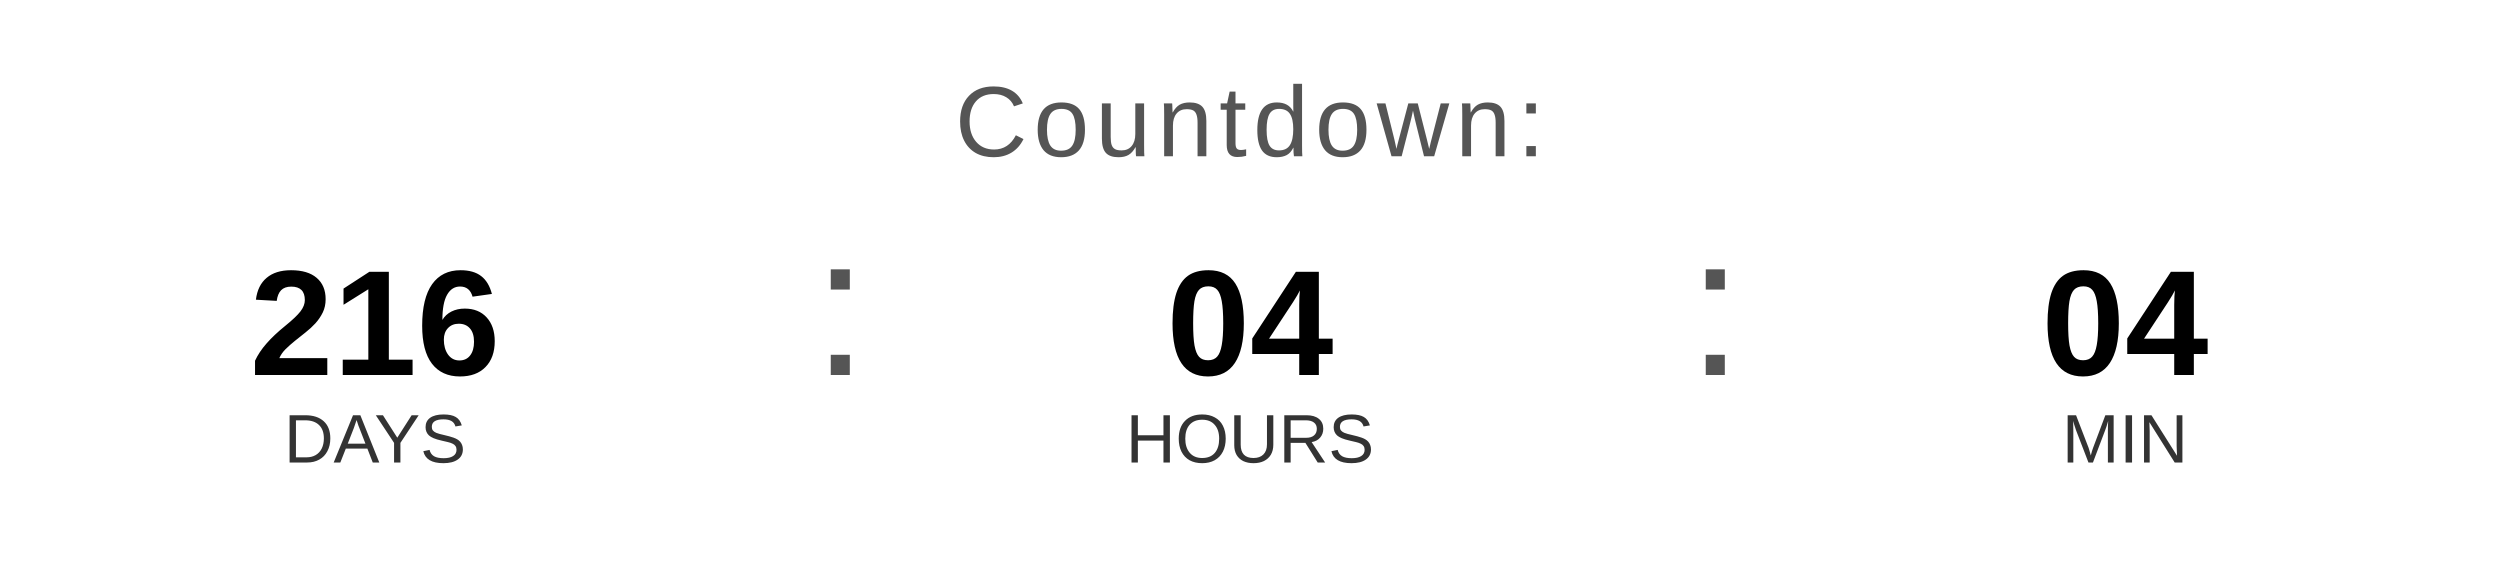
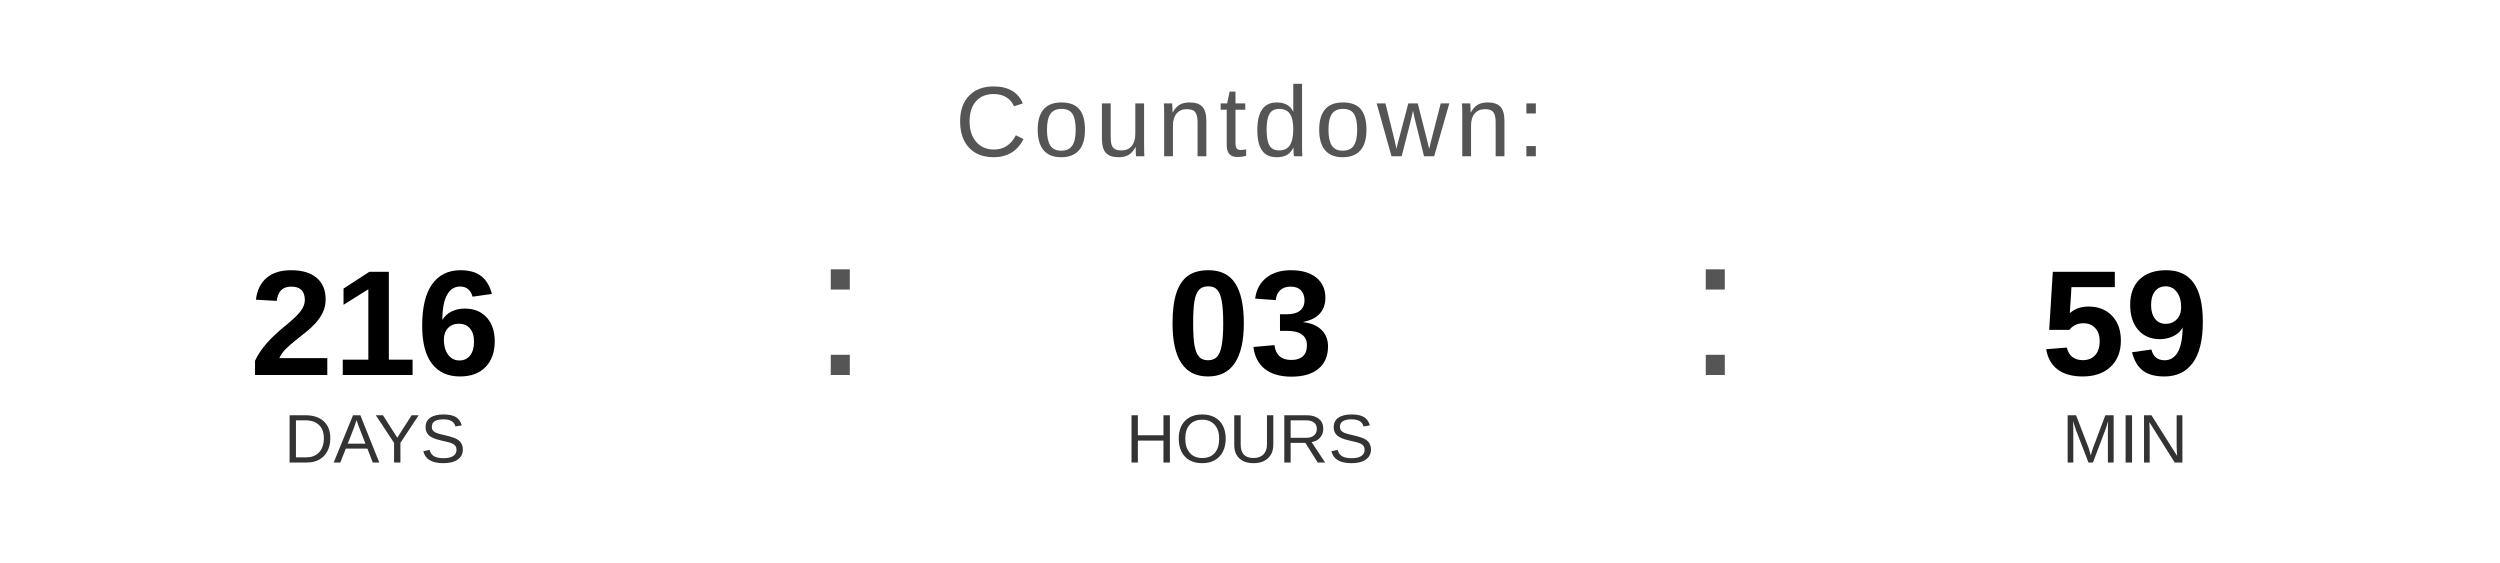
<svg xmlns="http://www.w3.org/2000/svg" width="400" height="90" viewBox="0 0 400 90">
  <text x="200" y="25" font-family="Arial, Helvetica, sans-serif" font-size="16" fill="#555555" text-anchor="middle" letter-spacing="1">
    Countdown:
  </text>
  <text x="60" y="60" font-family="Arial, Helvetica, sans-serif" font-size="24" font-weight="bold" fill="#000000" text-anchor="middle">216</text>
  <text x="60" y="74" font-family="Arial, Helvetica, sans-serif" font-size="11" fill="#333333" text-anchor="middle">DAYS</text>
  <text x="130" y="60" font-family="Arial, sans-serif" font-size="32" fill="#555555">:</text>
-   <text x="200" y="60" font-family="Arial, Helvetica, sans-serif" font-size="24" font-weight="bold" fill="#000000" text-anchor="middle">04</text>
+   <text x="200" y="60" font-family="Arial, Helvetica, sans-serif" font-size="24" font-weight="bold" fill="#000000" text-anchor="middle">03</text>
  <text x="200" y="74" font-family="Arial, Helvetica, sans-serif" font-size="11" fill="#333333" text-anchor="middle">HOURS</text>
  <text x="270" y="60" font-family="Arial, sans-serif" font-size="32" fill="#555555">:</text>
-   <text x="340" y="60" font-family="Arial, Helvetica, sans-serif" font-size="24" font-weight="bold" fill="#000000" text-anchor="middle">04</text>
+   <text x="340" y="60" font-family="Arial, Helvetica, sans-serif" font-size="24" font-weight="bold" fill="#000000" text-anchor="middle">59</text>
  <text x="340" y="74" font-family="Arial, Helvetica, sans-serif" font-size="11" fill="#333333" text-anchor="middle">MIN</text>
</svg>
